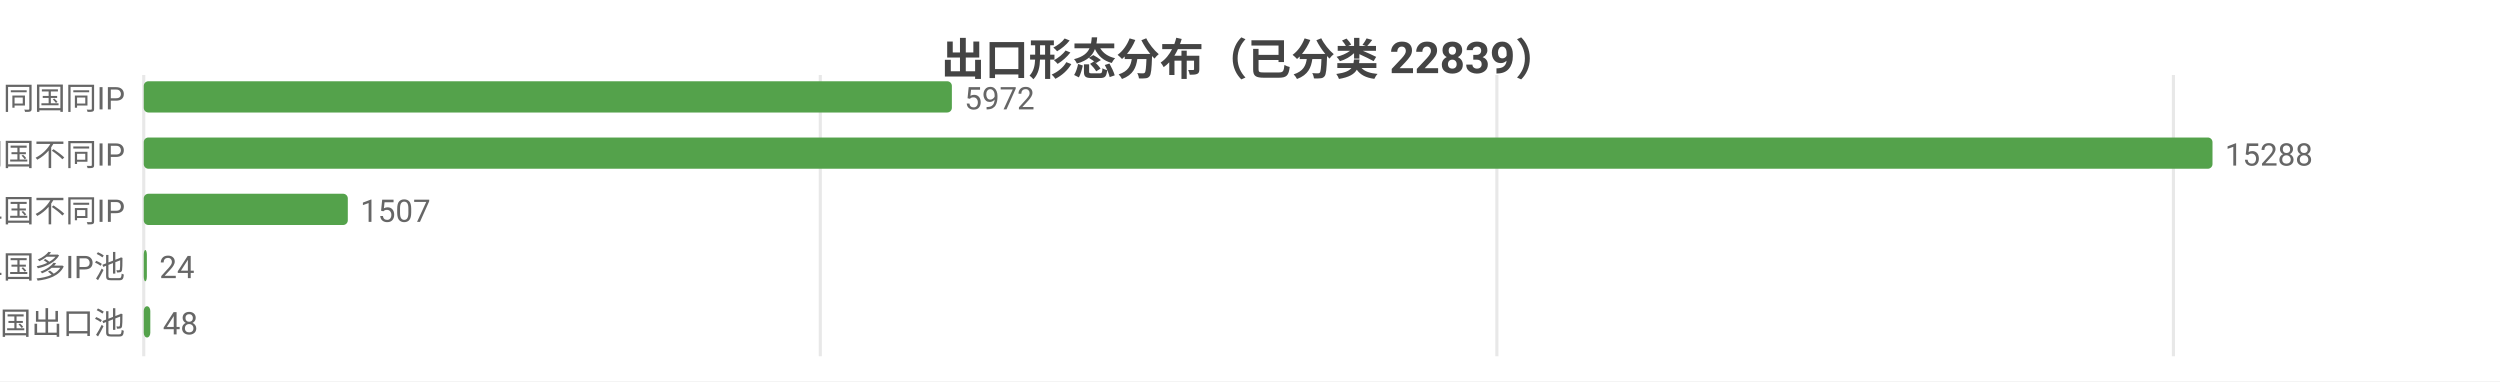
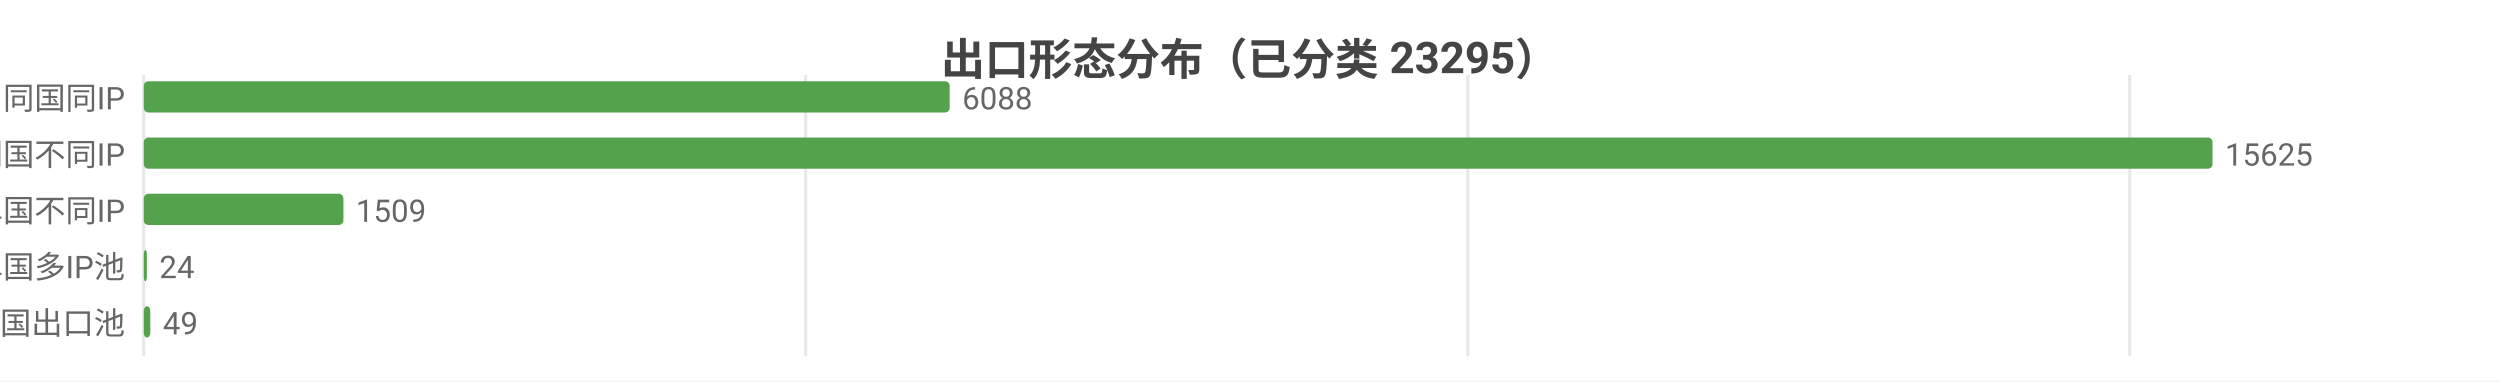
<svg xmlns="http://www.w3.org/2000/svg" width="800" height="122" viewBox="0 0 800 122">
  <rect width="800" height="122" fill="#ffffff" />
  <style>text{font-family:system-ui,-apple-system,'Segoe UI',Roboto,'PingFang SC','Microsoft YaHei','Noto Sans CJK SC',sans-serif}.g{stroke:#e8e8e8;stroke-width:1}.a{stroke:#999;stroke-width:1}.t{font-size:10px;fill:#666}.m{font-size:10px;text-anchor:middle;fill:#666}.e{font-size:10px;text-anchor:end;fill:#666}.l{font-size:11px;fill:#333}.tt{font-size:14px;font-weight:600;text-anchor:middle;fill:#444}.em{font-size:13px;text-anchor:middle;fill:#999}</style>
-   <text class="tt" x="400.0" y="24">出口形态分布（已分类 22839）</text>
+   <text class="tt" x="400.0" y="24">出口形态分布（已分类 23295）</text>
  <line class="g" x1="46" y1="24" x2="46" y2="114" />
-   <line class="g" x1="262.5" y1="24" x2="262.5" y2="114" />
-   <line class="g" x1="479.0" y1="24" x2="479.0" y2="114" />
-   <line class="g" x1="695.5" y1="24" x2="695.5" y2="114" />
+   <line class="g" x1="257.8" y1="24" x2="257.8" y2="114" />
+   <line class="g" x1="469.7" y1="24" x2="469.7" y2="114" />
+   <line class="g" x1="681.5" y1="24" x2="681.5" y2="114" />
  <text class="e" x="40" y="35">SS 同国同IP</text>
-   <rect x="46" y="26" width="258.6" height="10" fill="#54a24b" rx="1.5" />
-   <text class="t" x="308.6" y="35">5972</text>
+   <rect x="46" y="26" width="257.9" height="10" fill="#54a24b" rx="1.5" />
+   <text class="t" x="307.9" y="35">6088</text>
  <text class="e" x="40" y="53">SD 同国不同IP</text>
  <rect x="46" y="44" width="662" height="10" fill="#54a24b" rx="1.5" />
-   <text class="t" x="712" y="53">15288</text>
+   <text class="t" x="712" y="53">15625</text>
  <text class="e" x="40" y="71">CD 跨境单国不同IP</text>
-   <rect x="46" y="62" width="65.3" height="10" fill="#54a24b" rx="1.5" />
-   <text class="t" x="115.3" y="71">1507</text>
+   <rect x="46" y="62" width="63.9" height="10" fill="#54a24b" rx="1.5" />
+   <text class="t" x="113.9" y="71">1509</text>
  <text class="e" x="40" y="89">CP 跨境单国多IP池</text>
  <rect x="46" y="80" width="1.0" height="10" fill="#54a24b" rx="1.5" />
  <text class="t" x="51.0" y="89">24</text>
  <text class="e" x="40" y="107">CM 跨境多国出口池</text>
  <rect x="46" y="98" width="2.1" height="10" fill="#54a24b" rx="1.5" />
-   <text class="t" x="52.1" y="107">48</text>
+   <text class="t" x="52.1" y="107">49</text>
</svg>
